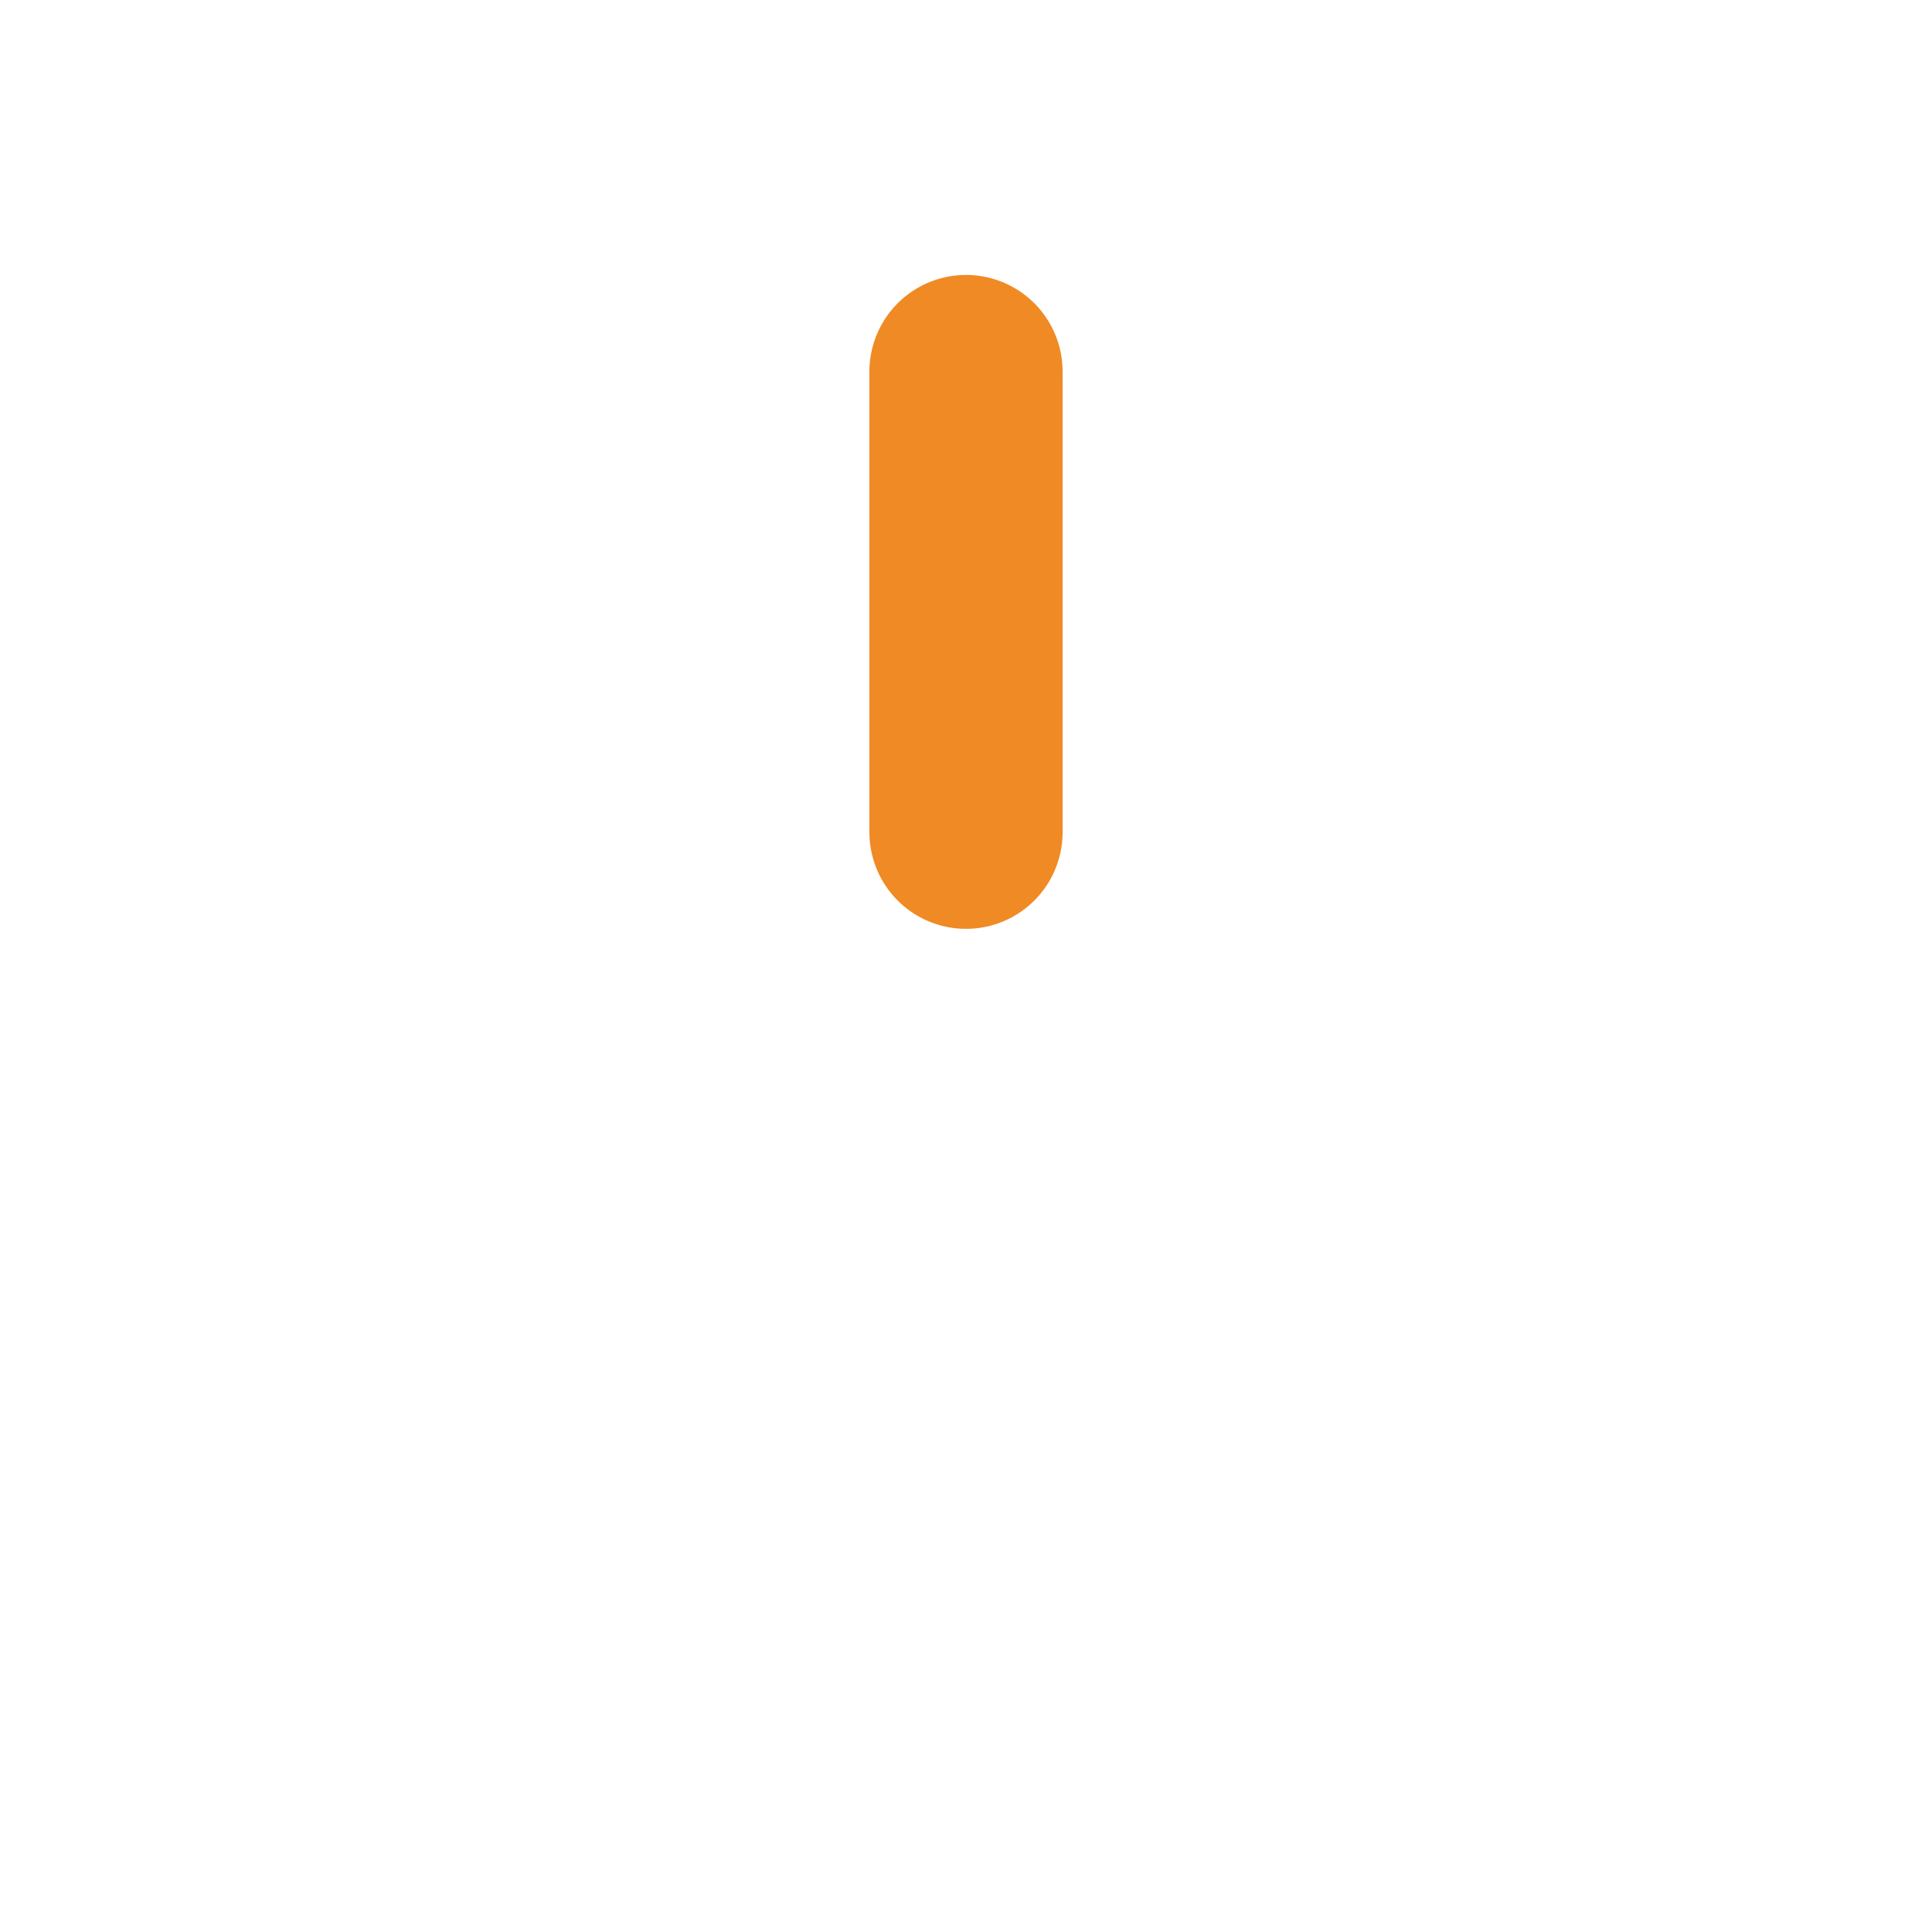
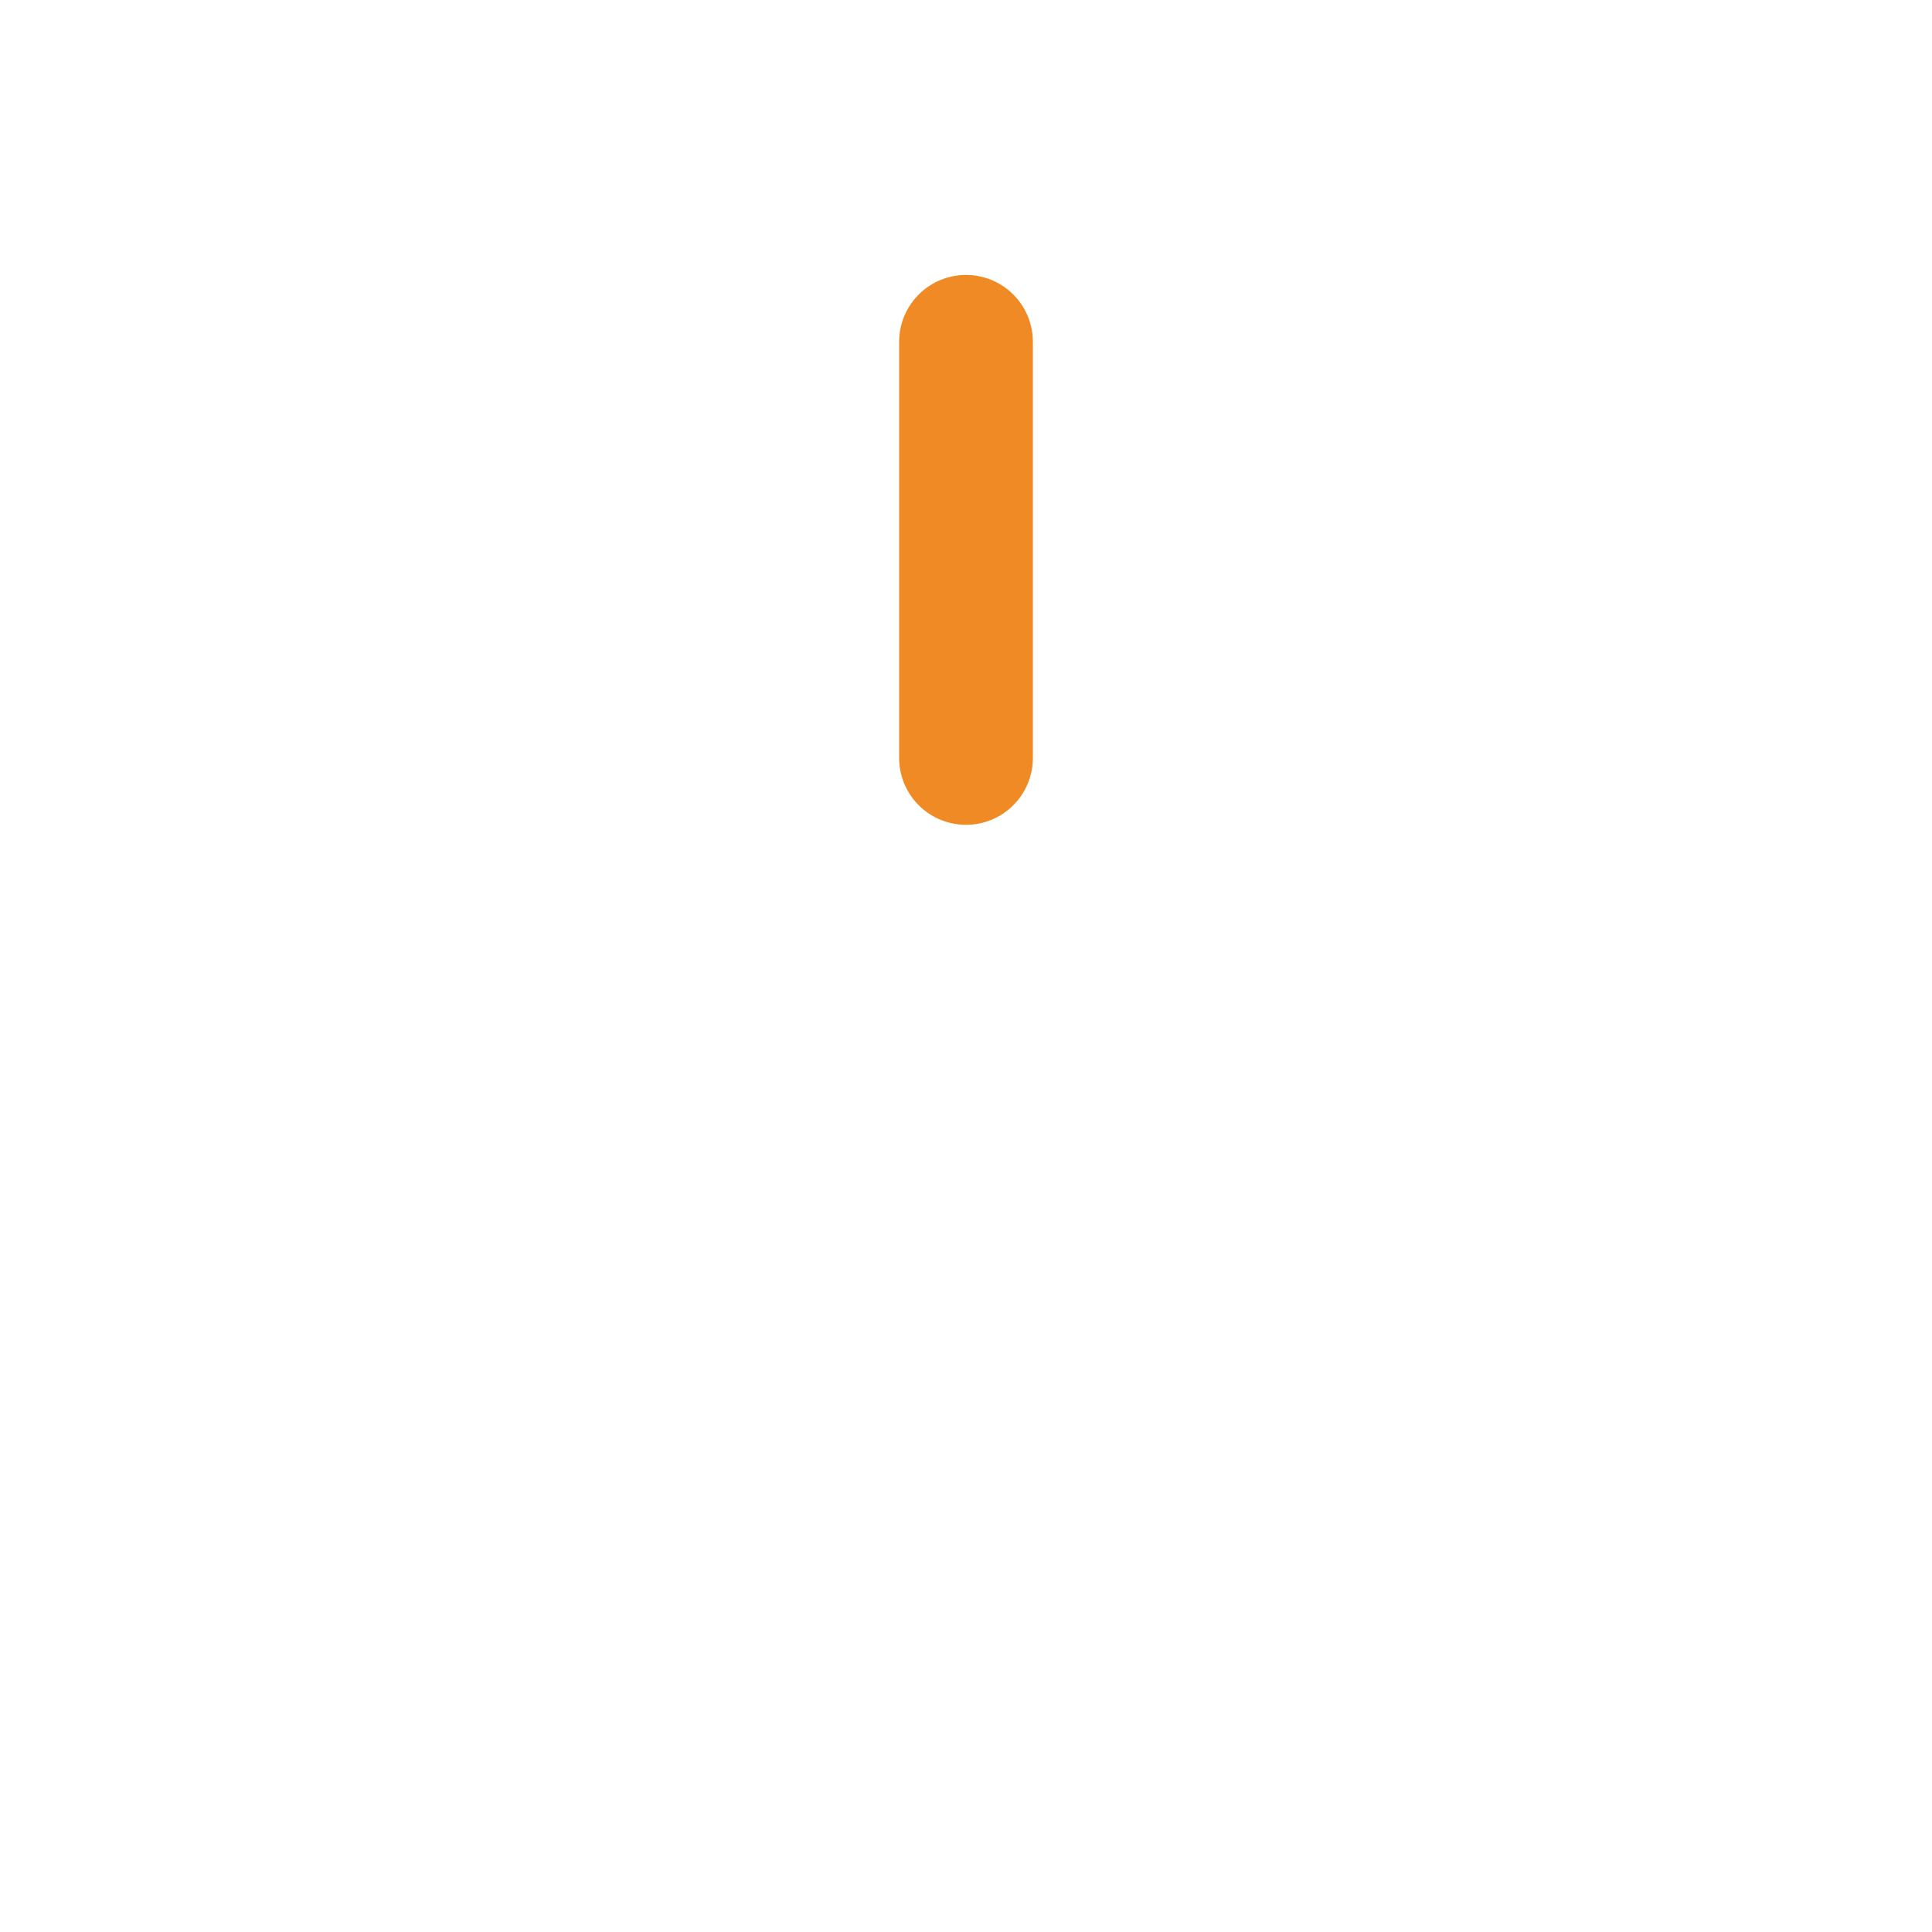
<svg xmlns="http://www.w3.org/2000/svg" width="13" height="13" viewBox="0 0 13 13">
-   <line x1="6.5" y1="5.6" x2="6.5" y2="2.5" stroke="#f08a24" stroke-width="1.3" stroke-linecap="round" />
+   <line x1="6.5" y1="5.1" x2="6.5" y2="2.3" stroke="#f08a24" stroke-width="0.9" stroke-linecap="round" />
</svg>
